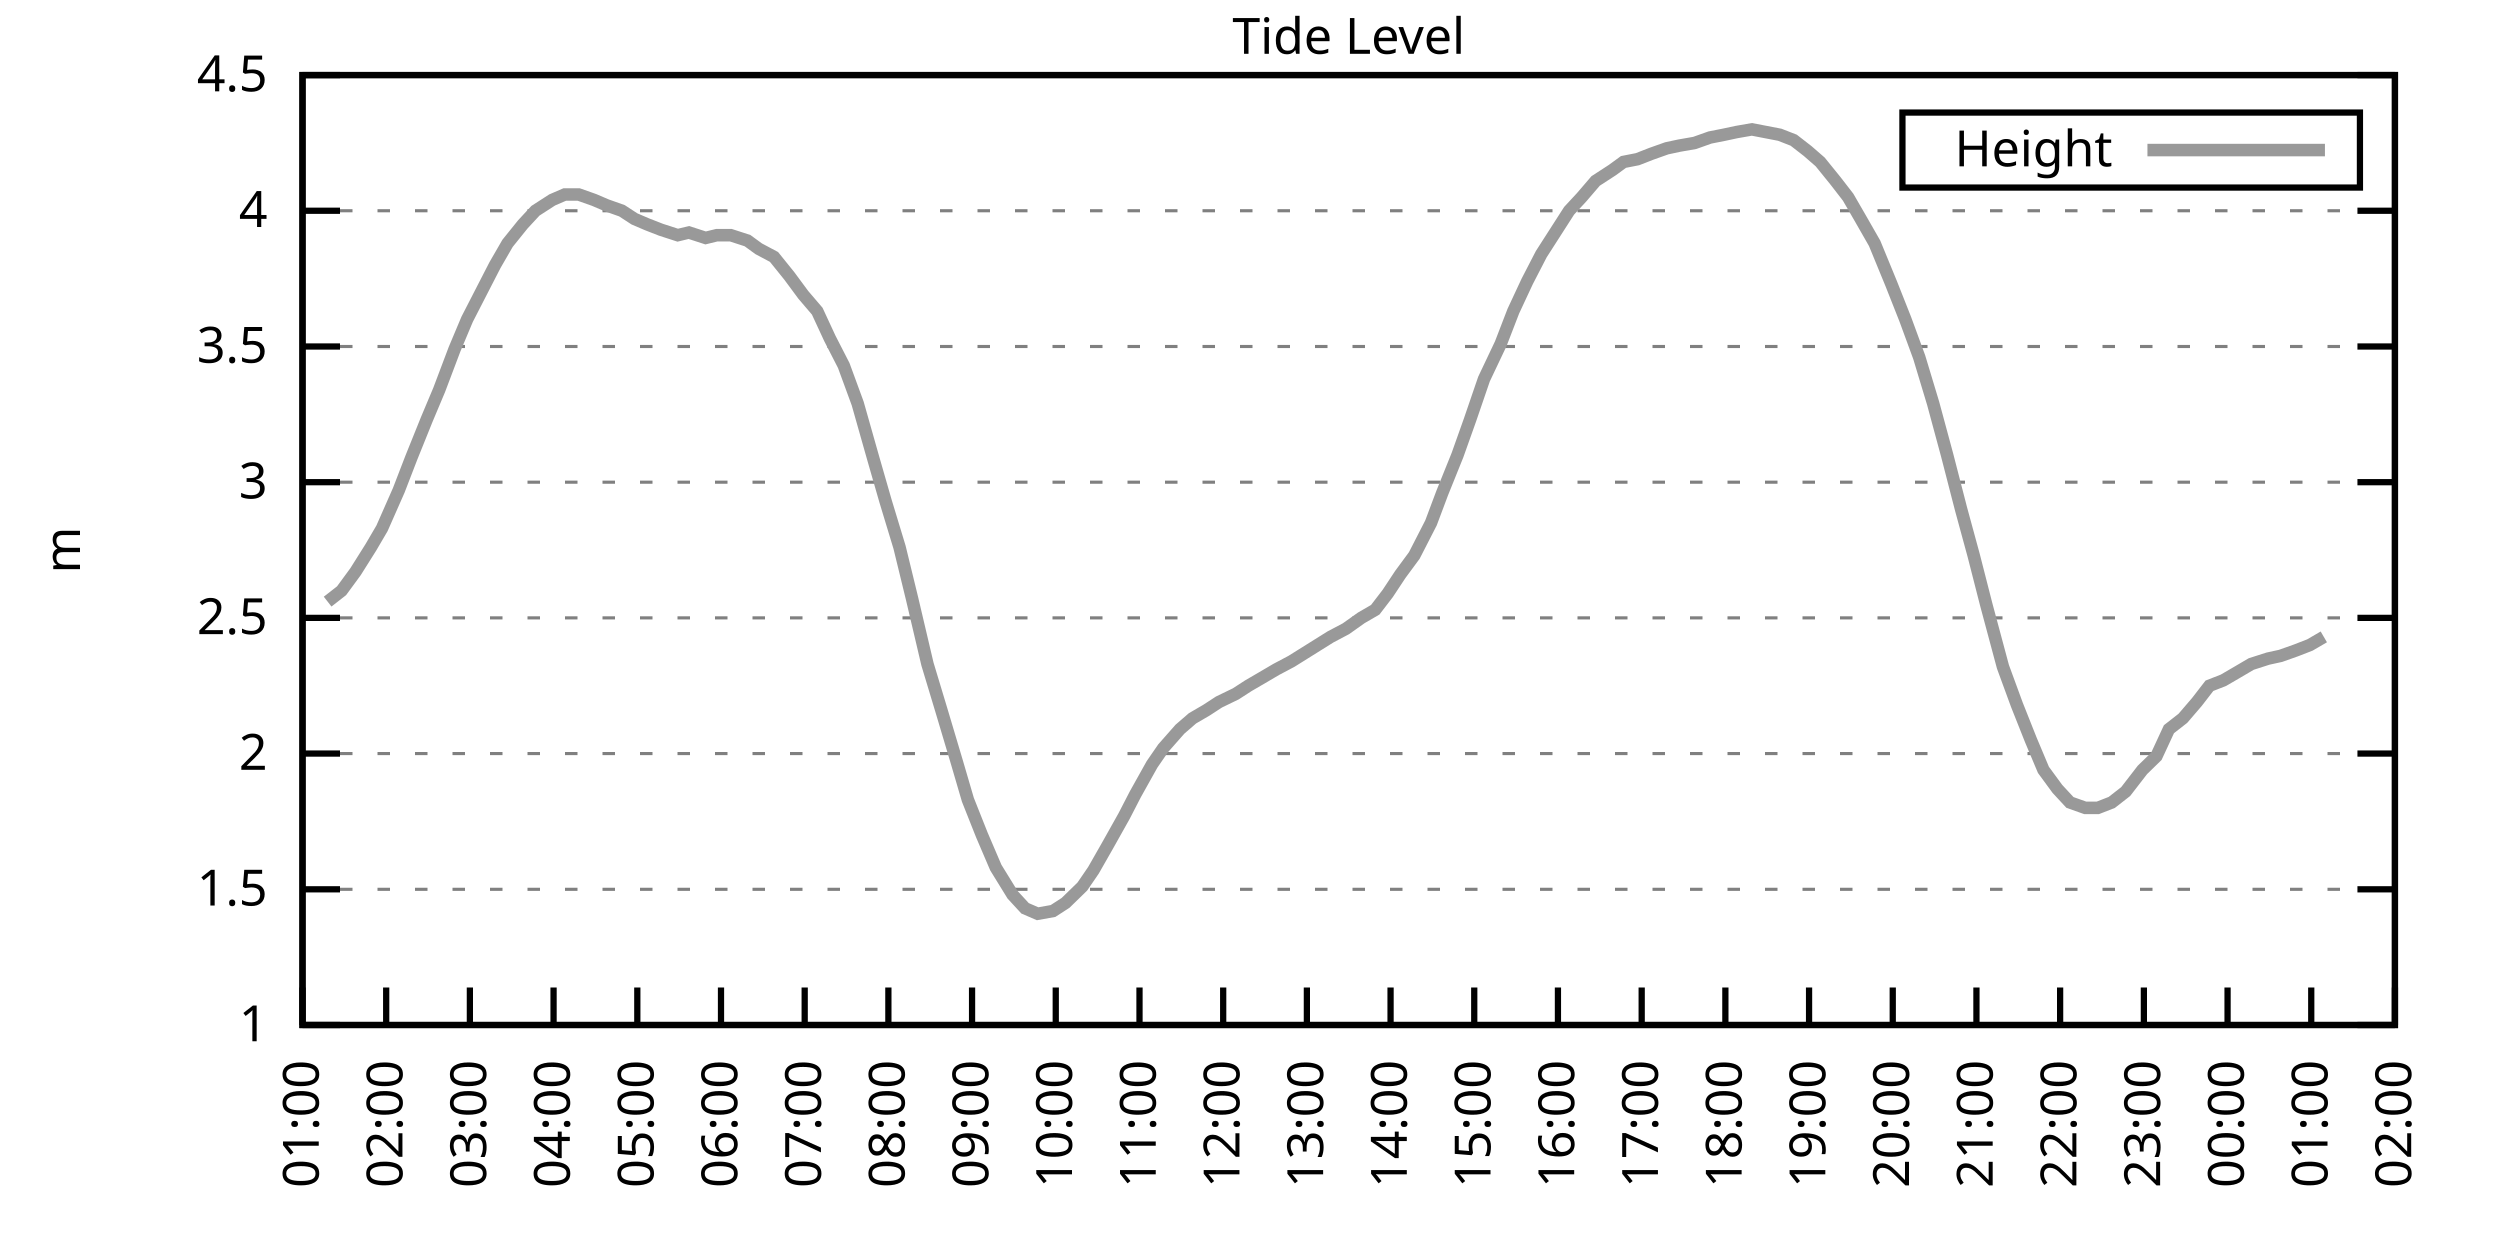
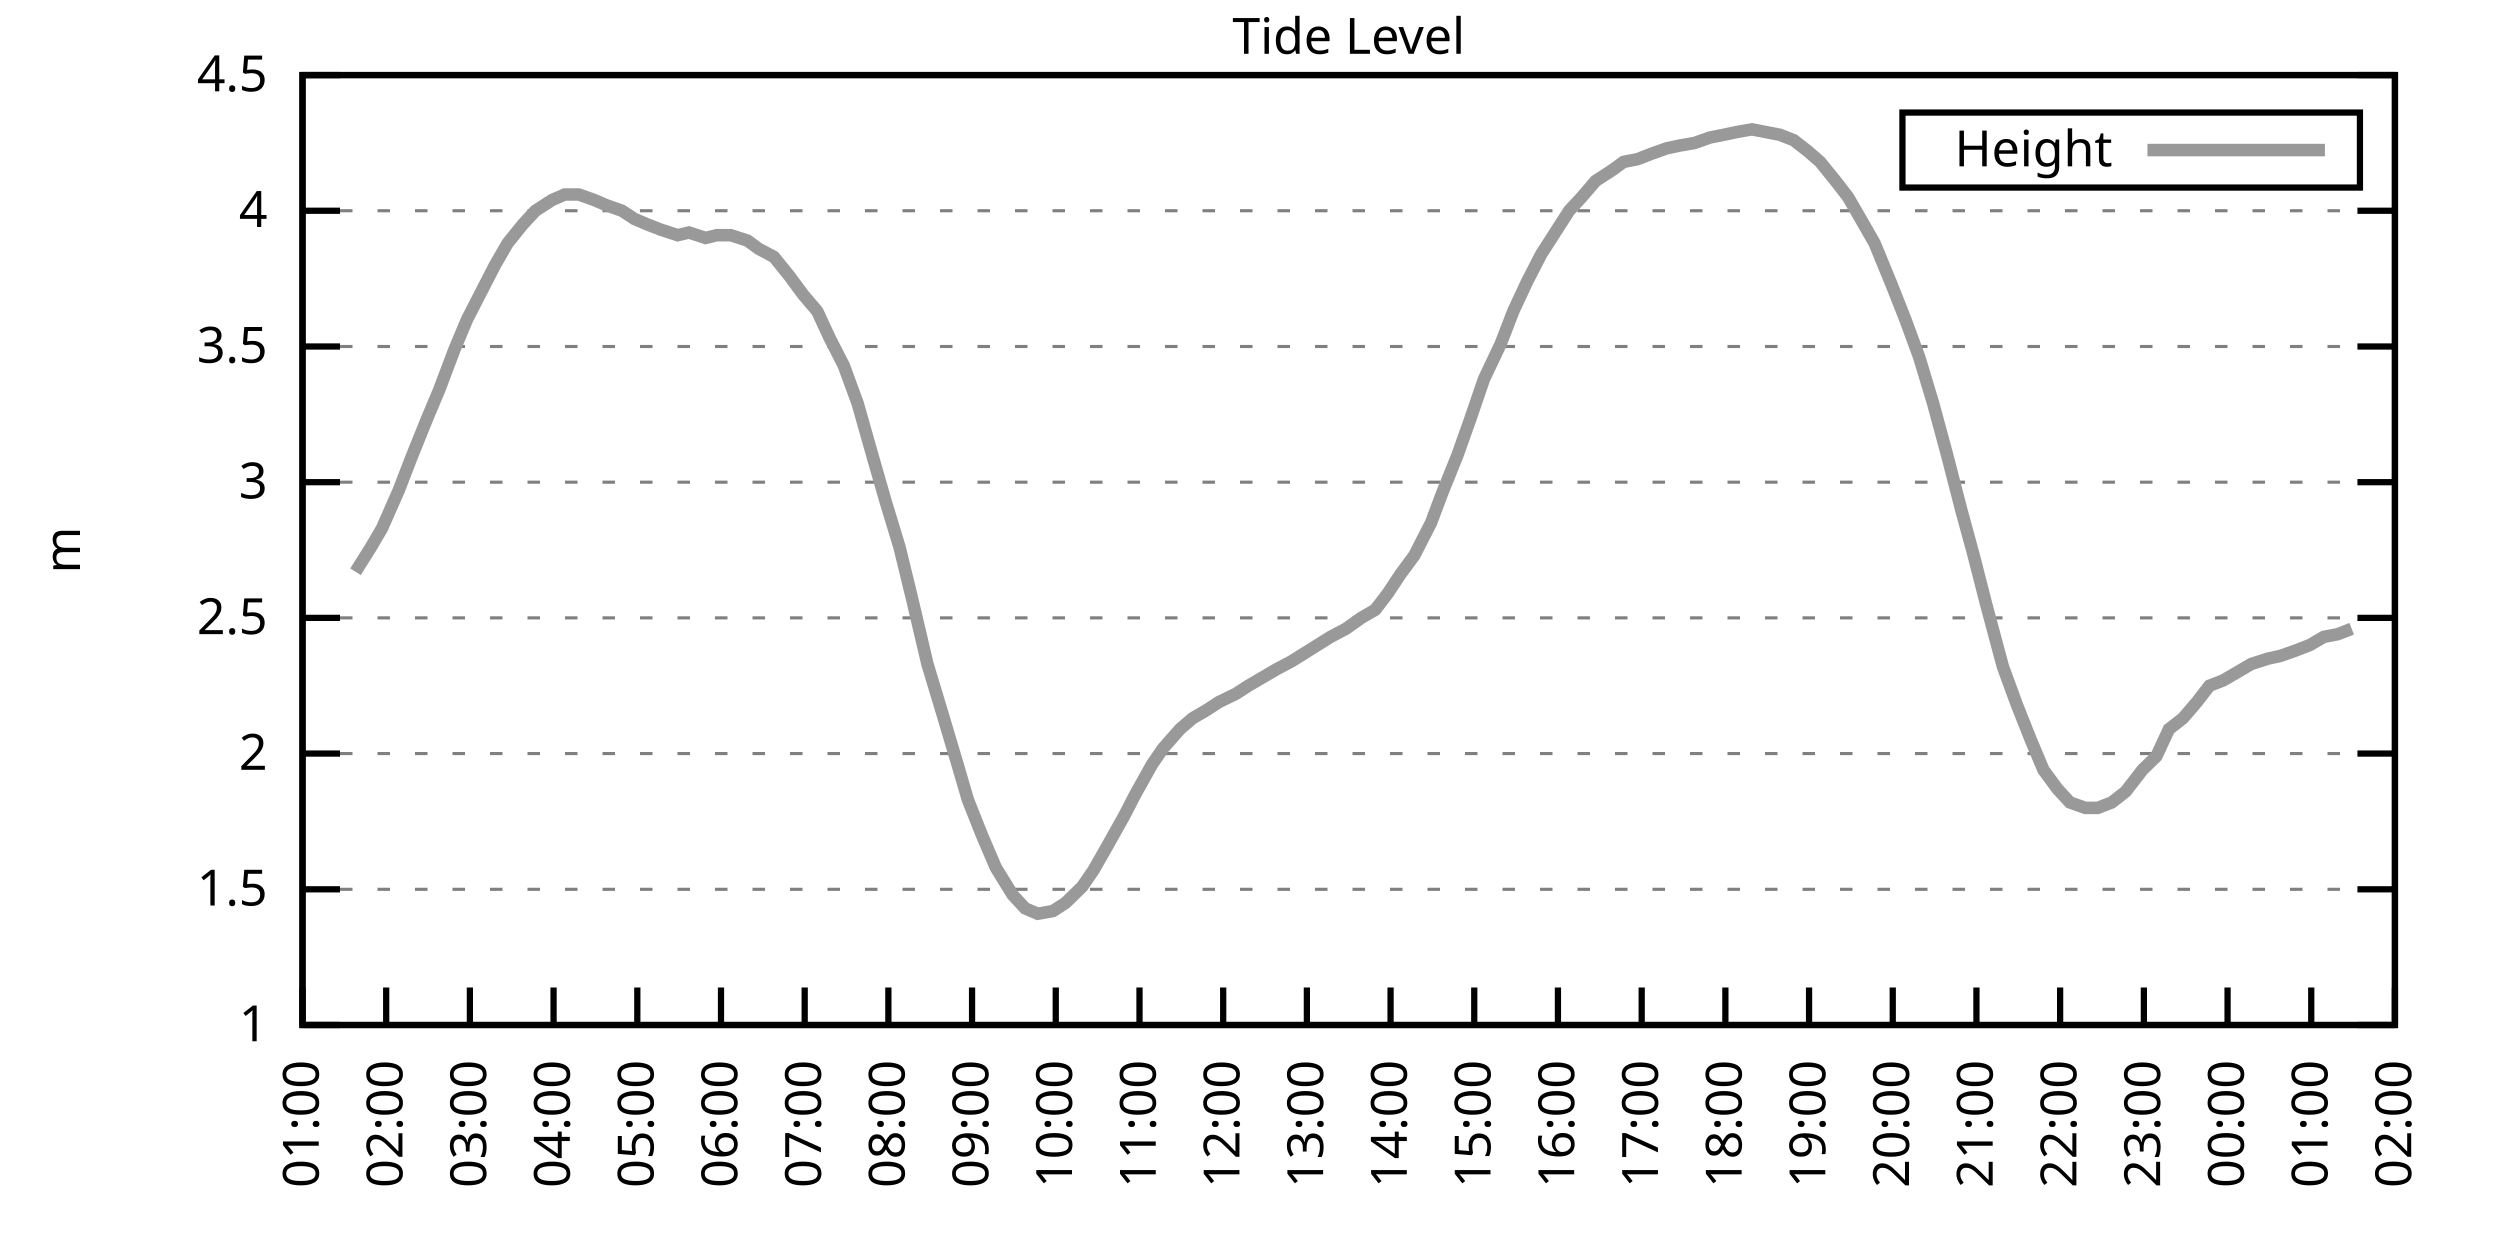
<svg xmlns="http://www.w3.org/2000/svg" xmlns:xlink="http://www.w3.org/1999/xlink" width="400" height="200" viewBox="0 0 400 200">
  <g id="gnuplot_canvas">
    <rect x="0" y="0" width="400" height="200" fill="none" />
    <defs>
      <circle id="gpDot" r="0.5" stroke-width="0.5" stroke="currentColor" />
      <path id="gpPt0" stroke-width="0.333" stroke="currentColor" d="M-1,0 h2 M0,-1 v2" />
      <path id="gpPt1" stroke-width="0.333" stroke="currentColor" d="M-1,-1 L1,1 M1,-1 L-1,1" />
      <path id="gpPt2" stroke-width="0.333" stroke="currentColor" d="M-1,0 L1,0 M0,-1 L0,1 M-1,-1 L1,1 M-1,1 L1,-1" />
      <rect id="gpPt3" stroke-width="0.333" stroke="currentColor" x="-1" y="-1" width="2" height="2" />
      <rect id="gpPt4" stroke-width="0.333" stroke="currentColor" fill="currentColor" x="-1" y="-1" width="2" height="2" />
      <circle id="gpPt5" stroke-width="0.333" stroke="currentColor" cx="0" cy="0" r="1" />
      <use xlink:href="#gpPt5" id="gpPt6" fill="currentColor" stroke="none" />
      <path id="gpPt7" stroke-width="0.333" stroke="currentColor" d="M0,-1.33 L-1.33,0.67 L1.33,0.67 z" />
      <use xlink:href="#gpPt7" id="gpPt8" fill="currentColor" stroke="none" />
      <use xlink:href="#gpPt7" id="gpPt9" stroke="currentColor" transform="rotate(180)" />
      <use xlink:href="#gpPt9" id="gpPt10" fill="currentColor" stroke="none" />
      <use xlink:href="#gpPt3" id="gpPt11" stroke="currentColor" transform="rotate(45)" />
      <use xlink:href="#gpPt11" id="gpPt12" fill="currentColor" stroke="none" />
      <path id="gpPt13" stroke-width="0.333" stroke="currentColor" d="M0,1.330 L1.265,0.411 L0.782,-1.067 L-0.782,-1.076 L-1.265,0.411 z" />
      <use xlink:href="#gpPt13" id="gpPt14" fill="currentColor" stroke="none" />
      <filter id="textbox" filterUnits="objectBoundingBox" x="0" y="0" height="1" width="1">
        <feFlood flood-color="white" flood-opacity="1" result="bgnd" />
        <feComposite in="SourceGraphic" in2="bgnd" operator="atop" />
      </filter>
      <filter id="greybox" filterUnits="objectBoundingBox" x="0" y="0" height="1" width="1">
        <feFlood flood-color="lightgrey" flood-opacity="1" result="grey" />
        <feComposite in="SourceGraphic" in2="grey" operator="atop" />
      </filter>
    </defs>
    <g fill="none" color="white" stroke="currentColor" stroke-width="1.00" stroke-linecap="butt" stroke-linejoin="miter">
</g>
    <g fill="none" color="black" stroke="currentColor" stroke-width="1.00" stroke-linecap="butt" stroke-linejoin="miter">
      <g stroke="none" shape-rendering="crispEdges">
        <polygon fill="rgb(255, 255, 255)" points="48.40,164.00 383.18,164.00 383.18,12.02 48.40,12.02 " />
      </g>
    </g>
    <g fill="none" color="black" stroke="currentColor" stroke-width="1.00" stroke-linecap="butt" stroke-linejoin="miter">
</g>
    <g fill="none" color="black" stroke="black" stroke-width="0.50" stroke-linecap="butt" stroke-linejoin="miter">
</g>
    <g fill="none" color="gray" stroke="currentColor" stroke-width="0.50" stroke-linecap="butt" stroke-linejoin="miter">
      <path stroke="gray" stroke-dasharray="2,4" class="gridline" d="M48.40,164.00 L383.19,164.00  " />
    </g>
    <g fill="none" color="gray" stroke="gray" stroke-width="1.00" stroke-linecap="butt" stroke-linejoin="miter">
</g>
    <g fill="none" color="black" stroke="currentColor" stroke-width="1.00" stroke-linecap="butt" stroke-linejoin="miter">
      <path stroke="black" d="M48.40,164.00 L54.40,164.00 M383.19,164.00 L377.19,164.00  " />
      <g transform="translate(42.80,166.60)" stroke="none" fill="black" font-family="Sans" font-size="8.00" text-anchor="end">
        <text>
          <tspan font-family="Sans"> 1</tspan>
        </text>
      </g>
    </g>
    <g fill="none" color="black" stroke="currentColor" stroke-width="1.00" stroke-linecap="butt" stroke-linejoin="miter">
</g>
    <g fill="none" color="black" stroke="black" stroke-width="0.50" stroke-linecap="butt" stroke-linejoin="miter">
</g>
    <g fill="none" color="gray" stroke="currentColor" stroke-width="0.50" stroke-linecap="butt" stroke-linejoin="miter">
      <path stroke="gray" stroke-dasharray="2,4" class="gridline" d="M48.40,142.29 L383.19,142.29  " />
    </g>
    <g fill="none" color="gray" stroke="gray" stroke-width="1.00" stroke-linecap="butt" stroke-linejoin="miter">
</g>
    <g fill="none" color="black" stroke="currentColor" stroke-width="1.00" stroke-linecap="butt" stroke-linejoin="miter">
      <path stroke="black" d="M48.40,142.29 L54.40,142.29 M383.19,142.29 L377.19,142.29  " />
      <g transform="translate(42.80,144.89)" stroke="none" fill="black" font-family="Sans" font-size="8.00" text-anchor="end">
        <text>
          <tspan font-family="Sans"> 1.5</tspan>
        </text>
      </g>
    </g>
    <g fill="none" color="black" stroke="currentColor" stroke-width="1.00" stroke-linecap="butt" stroke-linejoin="miter">
</g>
    <g fill="none" color="black" stroke="black" stroke-width="0.50" stroke-linecap="butt" stroke-linejoin="miter">
</g>
    <g fill="none" color="gray" stroke="currentColor" stroke-width="0.50" stroke-linecap="butt" stroke-linejoin="miter">
      <path stroke="gray" stroke-dasharray="2,4" class="gridline" d="M48.40,120.57 L383.19,120.57  " />
    </g>
    <g fill="none" color="gray" stroke="gray" stroke-width="1.00" stroke-linecap="butt" stroke-linejoin="miter">
</g>
    <g fill="none" color="black" stroke="currentColor" stroke-width="1.00" stroke-linecap="butt" stroke-linejoin="miter">
      <path stroke="black" d="M48.40,120.57 L54.40,120.57 M383.19,120.57 L377.19,120.57  " />
      <g transform="translate(42.80,123.17)" stroke="none" fill="black" font-family="Sans" font-size="8.00" text-anchor="end">
        <text>
          <tspan font-family="Sans"> 2</tspan>
        </text>
      </g>
    </g>
    <g fill="none" color="black" stroke="currentColor" stroke-width="1.00" stroke-linecap="butt" stroke-linejoin="miter">
</g>
    <g fill="none" color="black" stroke="black" stroke-width="0.50" stroke-linecap="butt" stroke-linejoin="miter">
</g>
    <g fill="none" color="gray" stroke="currentColor" stroke-width="0.50" stroke-linecap="butt" stroke-linejoin="miter">
      <path stroke="gray" stroke-dasharray="2,4" class="gridline" d="M48.40,98.86 L383.19,98.86  " />
    </g>
    <g fill="none" color="gray" stroke="gray" stroke-width="1.00" stroke-linecap="butt" stroke-linejoin="miter">
</g>
    <g fill="none" color="black" stroke="currentColor" stroke-width="1.00" stroke-linecap="butt" stroke-linejoin="miter">
      <path stroke="black" d="M48.40,98.86 L54.40,98.86 M383.19,98.86 L377.19,98.86  " />
      <g transform="translate(42.80,101.46)" stroke="none" fill="black" font-family="Sans" font-size="8.00" text-anchor="end">
        <text>
          <tspan font-family="Sans"> 2.5</tspan>
        </text>
      </g>
    </g>
    <g fill="none" color="black" stroke="currentColor" stroke-width="1.00" stroke-linecap="butt" stroke-linejoin="miter">
</g>
    <g fill="none" color="black" stroke="black" stroke-width="0.50" stroke-linecap="butt" stroke-linejoin="miter">
</g>
    <g fill="none" color="gray" stroke="currentColor" stroke-width="0.50" stroke-linecap="butt" stroke-linejoin="miter">
      <path stroke="gray" stroke-dasharray="2,4" class="gridline" d="M48.40,77.15 L383.19,77.15  " />
    </g>
    <g fill="none" color="gray" stroke="gray" stroke-width="1.00" stroke-linecap="butt" stroke-linejoin="miter">
</g>
    <g fill="none" color="black" stroke="currentColor" stroke-width="1.00" stroke-linecap="butt" stroke-linejoin="miter">
      <path stroke="black" d="M48.40,77.15 L54.40,77.15 M383.19,77.15 L377.19,77.15  " />
      <g transform="translate(42.80,79.75)" stroke="none" fill="black" font-family="Sans" font-size="8.00" text-anchor="end">
        <text>
          <tspan font-family="Sans"> 3</tspan>
        </text>
      </g>
    </g>
    <g fill="none" color="black" stroke="currentColor" stroke-width="1.00" stroke-linecap="butt" stroke-linejoin="miter">
</g>
    <g fill="none" color="black" stroke="black" stroke-width="0.50" stroke-linecap="butt" stroke-linejoin="miter">
</g>
    <g fill="none" color="gray" stroke="currentColor" stroke-width="0.50" stroke-linecap="butt" stroke-linejoin="miter">
      <path stroke="gray" stroke-dasharray="2,4" class="gridline" d="M48.40,55.44 L383.19,55.44  " />
    </g>
    <g fill="none" color="gray" stroke="gray" stroke-width="1.00" stroke-linecap="butt" stroke-linejoin="miter">
</g>
    <g fill="none" color="black" stroke="currentColor" stroke-width="1.00" stroke-linecap="butt" stroke-linejoin="miter">
      <path stroke="black" d="M48.40,55.44 L54.40,55.44 M383.19,55.44 L377.19,55.44  " />
      <g transform="translate(42.80,58.04)" stroke="none" fill="black" font-family="Sans" font-size="8.00" text-anchor="end">
        <text>
          <tspan font-family="Sans"> 3.5</tspan>
        </text>
      </g>
    </g>
    <g fill="none" color="black" stroke="currentColor" stroke-width="1.00" stroke-linecap="butt" stroke-linejoin="miter">
</g>
    <g fill="none" color="black" stroke="black" stroke-width="0.50" stroke-linecap="butt" stroke-linejoin="miter">
</g>
    <g fill="none" color="gray" stroke="currentColor" stroke-width="0.50" stroke-linecap="butt" stroke-linejoin="miter">
      <path stroke="gray" stroke-dasharray="2,4" class="gridline" d="M48.40,33.72 L383.19,33.72  " />
    </g>
    <g fill="none" color="gray" stroke="gray" stroke-width="1.00" stroke-linecap="butt" stroke-linejoin="miter">
</g>
    <g fill="none" color="black" stroke="currentColor" stroke-width="1.00" stroke-linecap="butt" stroke-linejoin="miter">
      <path stroke="black" d="M48.40,33.72 L54.40,33.72 M383.19,33.72 L377.19,33.72  " />
      <g transform="translate(42.80,36.32)" stroke="none" fill="black" font-family="Sans" font-size="8.00" text-anchor="end">
        <text>
          <tspan font-family="Sans"> 4</tspan>
        </text>
      </g>
    </g>
    <g fill="none" color="black" stroke="currentColor" stroke-width="1.00" stroke-linecap="butt" stroke-linejoin="miter">
</g>
    <g fill="none" color="black" stroke="black" stroke-width="0.50" stroke-linecap="butt" stroke-linejoin="miter">
</g>
    <g fill="none" color="gray" stroke="currentColor" stroke-width="0.50" stroke-linecap="butt" stroke-linejoin="miter">
      <path stroke="gray" stroke-dasharray="2,4" class="gridline" d="M48.40,12.01 L383.19,12.01  " />
    </g>
    <g fill="none" color="gray" stroke="gray" stroke-width="1.00" stroke-linecap="butt" stroke-linejoin="miter">
</g>
    <g fill="none" color="black" stroke="currentColor" stroke-width="1.00" stroke-linecap="butt" stroke-linejoin="miter">
      <path stroke="black" d="M48.40,12.01 L54.40,12.01 M383.19,12.01 L377.19,12.01  " />
      <g transform="translate(42.80,14.61)" stroke="none" fill="black" font-family="Sans" font-size="8.00" text-anchor="end">
        <text>
          <tspan font-family="Sans"> 4.5</tspan>
        </text>
      </g>
    </g>
    <g fill="none" color="black" stroke="currentColor" stroke-width="1.00" stroke-linecap="butt" stroke-linejoin="miter">
      <path stroke="black" d="M48.40,164.00 L48.40,158.00  " />
      <g transform="translate(51.00,169.60) rotate(270.00)" stroke="none" fill="black" font-family="Sans" font-size="8.00" text-anchor="end">
        <text>
          <tspan font-family="Sans">01:00</tspan>
        </text>
      </g>
    </g>
    <g fill="none" color="black" stroke="currentColor" stroke-width="1.00" stroke-linecap="butt" stroke-linejoin="miter">
      <path stroke="black" d="M61.79,164.00 L61.79,158.00  " />
      <g transform="translate(64.39,169.60) rotate(270.00)" stroke="none" fill="black" font-family="Sans" font-size="8.00" text-anchor="end">
        <text>
          <tspan font-family="Sans">02:00</tspan>
        </text>
      </g>
    </g>
    <g fill="none" color="black" stroke="currentColor" stroke-width="1.00" stroke-linecap="butt" stroke-linejoin="miter">
      <path stroke="black" d="M75.18,164.00 L75.18,158.00  " />
      <g transform="translate(77.78,169.60) rotate(270.00)" stroke="none" fill="black" font-family="Sans" font-size="8.00" text-anchor="end">
        <text>
          <tspan font-family="Sans">03:00</tspan>
        </text>
      </g>
    </g>
    <g fill="none" color="black" stroke="currentColor" stroke-width="1.00" stroke-linecap="butt" stroke-linejoin="miter">
      <path stroke="black" d="M88.57,164.00 L88.57,158.00  " />
      <g transform="translate(91.17,169.60) rotate(270.00)" stroke="none" fill="black" font-family="Sans" font-size="8.00" text-anchor="end">
        <text>
          <tspan font-family="Sans">04:00</tspan>
        </text>
      </g>
    </g>
    <g fill="none" color="black" stroke="currentColor" stroke-width="1.00" stroke-linecap="butt" stroke-linejoin="miter">
      <path stroke="black" d="M101.97,164.00 L101.97,158.00  " />
      <g transform="translate(104.57,169.60) rotate(270.00)" stroke="none" fill="black" font-family="Sans" font-size="8.00" text-anchor="end">
        <text>
          <tspan font-family="Sans">05:00</tspan>
        </text>
      </g>
    </g>
    <g fill="none" color="black" stroke="currentColor" stroke-width="1.00" stroke-linecap="butt" stroke-linejoin="miter">
      <path stroke="black" d="M115.36,164.00 L115.36,158.00  " />
      <g transform="translate(117.96,169.60) rotate(270.00)" stroke="none" fill="black" font-family="Sans" font-size="8.00" text-anchor="end">
        <text>
          <tspan font-family="Sans">06:00</tspan>
        </text>
      </g>
    </g>
    <g fill="none" color="black" stroke="currentColor" stroke-width="1.00" stroke-linecap="butt" stroke-linejoin="miter">
      <path stroke="black" d="M128.75,164.00 L128.75,158.00  " />
      <g transform="translate(131.35,169.60) rotate(270.00)" stroke="none" fill="black" font-family="Sans" font-size="8.00" text-anchor="end">
        <text>
          <tspan font-family="Sans">07:00</tspan>
        </text>
      </g>
    </g>
    <g fill="none" color="black" stroke="currentColor" stroke-width="1.00" stroke-linecap="butt" stroke-linejoin="miter">
      <path stroke="black" d="M142.14,164.00 L142.14,158.00  " />
      <g transform="translate(144.74,169.60) rotate(270.00)" stroke="none" fill="black" font-family="Sans" font-size="8.00" text-anchor="end">
        <text>
          <tspan font-family="Sans">08:00</tspan>
        </text>
      </g>
    </g>
    <g fill="none" color="black" stroke="currentColor" stroke-width="1.00" stroke-linecap="butt" stroke-linejoin="miter">
      <path stroke="black" d="M155.53,164.00 L155.53,158.00  " />
      <g transform="translate(158.13,169.60) rotate(270.00)" stroke="none" fill="black" font-family="Sans" font-size="8.00" text-anchor="end">
        <text>
          <tspan font-family="Sans">09:00</tspan>
        </text>
      </g>
    </g>
    <g fill="none" color="black" stroke="currentColor" stroke-width="1.00" stroke-linecap="butt" stroke-linejoin="miter">
      <path stroke="black" d="M168.92,164.00 L168.92,158.00  " />
      <g transform="translate(171.52,169.60) rotate(270.00)" stroke="none" fill="black" font-family="Sans" font-size="8.00" text-anchor="end">
        <text>
          <tspan font-family="Sans">10:00</tspan>
        </text>
      </g>
    </g>
    <g fill="none" color="black" stroke="currentColor" stroke-width="1.00" stroke-linecap="butt" stroke-linejoin="miter">
      <path stroke="black" d="M182.32,164.00 L182.32,158.00  " />
      <g transform="translate(184.92,169.60) rotate(270.00)" stroke="none" fill="black" font-family="Sans" font-size="8.00" text-anchor="end">
        <text>
          <tspan font-family="Sans">11:00</tspan>
        </text>
      </g>
    </g>
    <g fill="none" color="black" stroke="currentColor" stroke-width="1.00" stroke-linecap="butt" stroke-linejoin="miter">
      <path stroke="black" d="M195.71,164.00 L195.71,158.00  " />
      <g transform="translate(198.31,169.60) rotate(270.00)" stroke="none" fill="black" font-family="Sans" font-size="8.00" text-anchor="end">
        <text>
          <tspan font-family="Sans">12:00</tspan>
        </text>
      </g>
    </g>
    <g fill="none" color="black" stroke="currentColor" stroke-width="1.00" stroke-linecap="butt" stroke-linejoin="miter">
      <path stroke="black" d="M209.10,164.00 L209.10,158.00  " />
      <g transform="translate(211.70,169.60) rotate(270.00)" stroke="none" fill="black" font-family="Sans" font-size="8.00" text-anchor="end">
        <text>
          <tspan font-family="Sans">13:00</tspan>
        </text>
      </g>
    </g>
    <g fill="none" color="black" stroke="currentColor" stroke-width="1.00" stroke-linecap="butt" stroke-linejoin="miter">
      <path stroke="black" d="M222.49,164.00 L222.49,158.00  " />
      <g transform="translate(225.09,169.60) rotate(270.00)" stroke="none" fill="black" font-family="Sans" font-size="8.00" text-anchor="end">
        <text>
          <tspan font-family="Sans">14:00</tspan>
        </text>
      </g>
    </g>
    <g fill="none" color="black" stroke="currentColor" stroke-width="1.00" stroke-linecap="butt" stroke-linejoin="miter">
      <path stroke="black" d="M235.88,164.00 L235.88,158.00  " />
      <g transform="translate(238.48,169.60) rotate(270.00)" stroke="none" fill="black" font-family="Sans" font-size="8.00" text-anchor="end">
        <text>
          <tspan font-family="Sans">15:00</tspan>
        </text>
      </g>
    </g>
    <g fill="none" color="black" stroke="currentColor" stroke-width="1.00" stroke-linecap="butt" stroke-linejoin="miter">
      <path stroke="black" d="M249.27,164.00 L249.27,158.00  " />
      <g transform="translate(251.87,169.60) rotate(270.00)" stroke="none" fill="black" font-family="Sans" font-size="8.00" text-anchor="end">
        <text>
          <tspan font-family="Sans">16:00</tspan>
        </text>
      </g>
    </g>
    <g fill="none" color="black" stroke="currentColor" stroke-width="1.00" stroke-linecap="butt" stroke-linejoin="miter">
      <path stroke="black" d="M262.67,164.00 L262.67,158.00  " />
      <g transform="translate(265.27,169.60) rotate(270.00)" stroke="none" fill="black" font-family="Sans" font-size="8.00" text-anchor="end">
        <text>
          <tspan font-family="Sans">17:00</tspan>
        </text>
      </g>
    </g>
    <g fill="none" color="black" stroke="currentColor" stroke-width="1.00" stroke-linecap="butt" stroke-linejoin="miter">
      <path stroke="black" d="M276.06,164.00 L276.06,158.00  " />
      <g transform="translate(278.66,169.60) rotate(270.00)" stroke="none" fill="black" font-family="Sans" font-size="8.00" text-anchor="end">
        <text>
          <tspan font-family="Sans">18:00</tspan>
        </text>
      </g>
    </g>
    <g fill="none" color="black" stroke="currentColor" stroke-width="1.00" stroke-linecap="butt" stroke-linejoin="miter">
      <path stroke="black" d="M289.45,164.00 L289.45,158.00  " />
      <g transform="translate(292.05,169.60) rotate(270.00)" stroke="none" fill="black" font-family="Sans" font-size="8.00" text-anchor="end">
        <text>
          <tspan font-family="Sans">19:00</tspan>
        </text>
      </g>
    </g>
    <g fill="none" color="black" stroke="currentColor" stroke-width="1.00" stroke-linecap="butt" stroke-linejoin="miter">
      <path stroke="black" d="M302.84,164.00 L302.84,158.00  " />
      <g transform="translate(305.44,169.60) rotate(270.00)" stroke="none" fill="black" font-family="Sans" font-size="8.00" text-anchor="end">
        <text>
          <tspan font-family="Sans">20:00</tspan>
        </text>
      </g>
    </g>
    <g fill="none" color="black" stroke="currentColor" stroke-width="1.00" stroke-linecap="butt" stroke-linejoin="miter">
      <path stroke="black" d="M316.23,164.00 L316.23,158.00  " />
      <g transform="translate(318.83,169.60) rotate(270.00)" stroke="none" fill="black" font-family="Sans" font-size="8.00" text-anchor="end">
        <text>
          <tspan font-family="Sans">21:00</tspan>
        </text>
      </g>
    </g>
    <g fill="none" color="black" stroke="currentColor" stroke-width="1.00" stroke-linecap="butt" stroke-linejoin="miter">
      <path stroke="black" d="M329.62,164.00 L329.62,158.00  " />
      <g transform="translate(332.22,169.60) rotate(270.00)" stroke="none" fill="black" font-family="Sans" font-size="8.00" text-anchor="end">
        <text>
          <tspan font-family="Sans">22:00</tspan>
        </text>
      </g>
    </g>
    <g fill="none" color="black" stroke="currentColor" stroke-width="1.00" stroke-linecap="butt" stroke-linejoin="miter">
      <path stroke="black" d="M343.02,164.00 L343.02,158.00  " />
      <g transform="translate(345.62,169.60) rotate(270.00)" stroke="none" fill="black" font-family="Sans" font-size="8.00" text-anchor="end">
        <text>
          <tspan font-family="Sans">23:00</tspan>
        </text>
      </g>
    </g>
    <g fill="none" color="black" stroke="currentColor" stroke-width="1.00" stroke-linecap="butt" stroke-linejoin="miter">
      <path stroke="black" d="M356.41,164.00 L356.41,158.00  " />
      <g transform="translate(359.01,169.60) rotate(270.00)" stroke="none" fill="black" font-family="Sans" font-size="8.00" text-anchor="end">
        <text>
          <tspan font-family="Sans">00:00</tspan>
        </text>
      </g>
    </g>
    <g fill="none" color="black" stroke="currentColor" stroke-width="1.00" stroke-linecap="butt" stroke-linejoin="miter">
      <path stroke="black" d="M369.80,164.00 L369.80,158.00  " />
      <g transform="translate(372.40,169.60) rotate(270.00)" stroke="none" fill="black" font-family="Sans" font-size="8.00" text-anchor="end">
        <text>
          <tspan font-family="Sans">01:00</tspan>
        </text>
      </g>
    </g>
    <g fill="none" color="black" stroke="currentColor" stroke-width="1.00" stroke-linecap="butt" stroke-linejoin="miter">
      <path stroke="black" d="M383.19,164.00 L383.19,158.00  " />
      <g transform="translate(385.79,169.60) rotate(270.00)" stroke="none" fill="black" font-family="Sans" font-size="8.00" text-anchor="end">
        <text>
          <tspan font-family="Sans">02:00</tspan>
        </text>
      </g>
    </g>
    <g fill="none" color="black" stroke="currentColor" stroke-width="1.00" stroke-linecap="butt" stroke-linejoin="miter">
</g>
    <g fill="none" color="black" stroke="currentColor" stroke-width="1.00" stroke-linecap="butt" stroke-linejoin="miter">
      <path stroke="black" d="M48.40,12.01 L48.40,164.00 L383.19,164.00 L383.19,12.01 L48.40,12.01 Z  " />
    </g>
    <g fill="none" color="black" stroke="currentColor" stroke-width="1.00" stroke-linecap="butt" stroke-linejoin="miter">
</g>
    <g fill="none" color="black" stroke="currentColor" stroke-width="1.00" stroke-linecap="butt" stroke-linejoin="miter">
      <path stroke="black" d="M304.39,30.01 L304.39,18.01 L377.59,18.01 L377.59,30.01 L304.39,30.01 Z  " />
    </g>
    <g id="Tide_level_plot_1">
      <g fill="none" color="white" stroke="black" stroke-width="2.00" stroke-linecap="butt" stroke-linejoin="miter">
</g>
      <g fill="none" color="black" stroke="currentColor" stroke-width="2.00" stroke-linecap="butt" stroke-linejoin="miter">
        <g transform="translate(337.99,26.61)" stroke="none" fill="black" font-family="Sans" font-size="8.00" text-anchor="end">
          <text>
            <tspan font-family="Sans">Height</tspan>
          </text>
        </g>
      </g>
      <g fill="none" color="black" stroke="currentColor" stroke-width="2.00" stroke-linecap="butt" stroke-linejoin="miter">
-         <path stroke="rgb(153, 153, 153)" d="M343.59,24.01 L371.99,24.01 M52.42,96.26 L54.65,94.52 L56.88,91.48 L59.34,87.57 L61.12,84.53 L63.80,78.45   L65.81,73.24 L68.26,67.16 L70.27,62.38 L72.73,55.87 L74.74,51.09 L77.19,46.32 L79.20,42.41 L81.21,38.93   L83.66,35.89 L85.67,33.72 L88.35,31.99 L90.36,31.12 L92.59,31.12 L95.05,31.99 L97.06,32.85 L99.51,33.72   L101.52,35.03 L103.53,35.89 L105.76,36.76 L108.44,37.63 L110.22,37.20 L112.90,38.07 L114.69,37.63 L116.92,37.63   L119.60,38.50 L121.38,39.80 L123.84,41.11 L126.29,44.15 L128.53,47.18 L130.76,49.79 L132.77,54.13 L135.00,58.48   L137.23,64.56 L139.69,73.24 L141.69,80.19 L143.93,87.57 L145.94,95.82 L148.39,106.24 L150.62,113.63 L153.08,121.88   L154.86,127.96 L157.10,133.60 L159.33,138.81 L162.01,143.16 L164.01,145.33 L166.02,146.20 L168.48,145.76 L170.49,144.46   L173.17,141.85 L174.95,139.25 L177.18,135.34 L179.86,130.56 L181.65,127.09 L184.32,122.31 L186.11,119.71 L188.79,116.67   L190.80,114.93 L193.03,113.63 L195.04,112.32 L197.72,111.02 L199.73,109.72 L201.96,108.42 L204.19,107.11 L206.64,105.81   L212.89,101.90 L215.35,100.60 L217.80,98.86 L220.04,97.56 L222.04,94.95 L224.05,91.91 L226.29,88.87 L228.96,83.66   L230.75,78.89 L233.20,72.81 L235.21,67.16 L237.44,60.65 L240.12,55.00 L242.13,49.79 L244.36,45.01 L246.60,40.67   L251.06,33.72 L253.07,31.55 L255.30,28.95 L257.98,27.21 L259.76,25.91 L262.00,25.47 L264.23,24.60 L266.68,23.73   L268.69,23.30 L271.15,22.87 L273.60,22.00 L275.83,21.56 L277.84,21.13 L280.30,20.70 L282.53,21.13 L284.76,21.56   L286.99,22.43 L289.23,24.17 L291.23,25.91 L293.69,28.95 L295.70,31.55 L297.71,35.03 L299.94,38.93 L302.62,45.45   L304.85,51.09 L307.08,57.17 L309.31,64.56 L311.54,72.81 L313.78,81.49 L315.79,88.87 L317.79,96.69 L320.47,106.68   L322.70,112.76 L324.94,118.40 L326.95,123.18 L329.18,126.22 L331.19,128.39 L333.64,129.26 L335.65,129.26 L337.88,128.39   L340.11,126.65 L342.79,123.18 L345.02,121.01 L347.03,116.67 L349.26,114.93 L351.50,112.32 L353.51,109.72 L355.74,108.85   L357.97,107.55 L360.20,106.24 L362.88,105.38 L364.89,104.94 L367.34,104.07 L369.58,103.20 L371.81,101.90  " />
+         <path stroke="rgb(153, 153, 153)" d="M343.59,24.01 L371.99,24.01 M56.88,91.48 L59.34,87.57 L61.12,84.53 L63.80,78.45 L65.81,73.24 L68.26,67.16   L70.27,62.38 L72.73,55.87 L74.74,51.09 L77.19,46.32 L79.20,42.41 L81.21,38.93 L83.66,35.89 L85.67,33.72   L88.35,31.99 L90.36,31.12 L92.59,31.12 L95.05,31.99 L97.06,32.85 L99.51,33.72 L101.52,35.03 L103.53,35.89   L105.76,36.76 L108.44,37.63 L110.22,37.20 L112.90,38.07 L114.69,37.63 L116.92,37.63 L119.60,38.50 L121.38,39.80   L123.84,41.11 L126.29,44.15 L128.53,47.18 L130.76,49.79 L132.77,54.13 L135.00,58.48 L137.23,64.56 L139.69,73.24   L141.69,80.19 L143.93,87.57 L145.94,95.82 L148.39,106.24 L150.62,113.63 L153.08,121.88 L154.86,127.96 L157.10,133.60   L159.33,138.81 L162.01,143.16 L164.01,145.33 L166.02,146.20 L168.48,145.76 L170.49,144.46 L173.17,141.85 L174.95,139.25   L177.18,135.34 L179.86,130.56 L181.65,127.09 L184.32,122.31 L186.11,119.71 L188.79,116.67 L190.80,114.93 L193.03,113.63   L195.04,112.32 L197.72,111.02 L199.73,109.72 L201.96,108.42 L204.19,107.11 L206.64,105.81 L212.89,101.90 L215.35,100.60   L217.80,98.86 L220.04,97.56 L222.04,94.95 L224.05,91.91 L226.29,88.87 L228.96,83.66 L230.75,78.89 L233.20,72.81   L235.21,67.16 L237.44,60.65 L240.12,55.00 L242.13,49.79 L244.36,45.01 L246.60,40.67 L251.06,33.72 L253.07,31.55   L255.30,28.95 L257.98,27.21 L259.76,25.91 L262.00,25.47 L264.23,24.60 L266.68,23.73 L268.69,23.30 L271.15,22.87   L273.60,22.00 L275.83,21.56 L277.84,21.13 L280.30,20.70 L282.53,21.13 L284.76,21.56 L286.99,22.43 L289.23,24.17   L291.23,25.91 L293.69,28.95 L295.70,31.55 L297.71,35.03 L299.94,38.93 L302.62,45.45 L304.85,51.09 L307.08,57.17   L309.31,64.56 L311.54,72.81 L313.78,81.49 L315.79,88.87 L317.79,96.69 L320.47,106.68 L322.70,112.76 L324.94,118.40   L326.95,123.18 L329.18,126.22 L331.19,128.39 L333.64,129.26 L335.65,129.26 L337.88,128.39 L340.11,126.65 L342.79,123.18   L345.02,121.01 L347.03,116.67 L349.26,114.93 L351.50,112.32 L353.51,109.72 L355.74,108.85 L357.97,107.55 L360.20,106.24   L362.88,105.38 L364.89,104.94 L367.34,104.07 L369.58,103.20 L371.81,101.90 L374.04,101.47 L376.27,100.60  " />
      </g>
    </g>
    <g fill="none" color="black" stroke="currentColor" stroke-width="2.00" stroke-linecap="butt" stroke-linejoin="miter">
</g>
    <g fill="none" color="black" stroke="black" stroke-width="1.00" stroke-linecap="butt" stroke-linejoin="miter">
</g>
    <g fill="none" color="black" stroke="currentColor" stroke-width="1.00" stroke-linecap="butt" stroke-linejoin="miter">
      <path stroke="black" d="M48.40,12.01 L48.40,164.00 L383.19,164.00 L383.19,12.01 L48.40,12.01 Z  " />
      <g transform="translate(12.80,88.01) rotate(270.00)" stroke="none" fill="black" font-family="Sans" font-size="8.00" text-anchor="middle">
        <text>
          <tspan font-family="Sans">m</tspan>
        </text>
      </g>
    </g>
    <g fill="none" color="black" stroke="currentColor" stroke-width="1.00" stroke-linecap="butt" stroke-linejoin="miter">
</g>
    <g fill="none" color="black" stroke="currentColor" stroke-width="1.00" stroke-linecap="butt" stroke-linejoin="miter">
      <g transform="translate(215.79,8.61)" stroke="none" fill="black" font-family="Sans" font-size="8.00" text-anchor="middle">
        <text>
          <tspan font-family="Sans">Tide Level</tspan>
        </text>
      </g>
    </g>
    <g fill="none" color="black" stroke="currentColor" stroke-width="1.00" stroke-linecap="butt" stroke-linejoin="miter">
</g>
  </g>
</svg>
